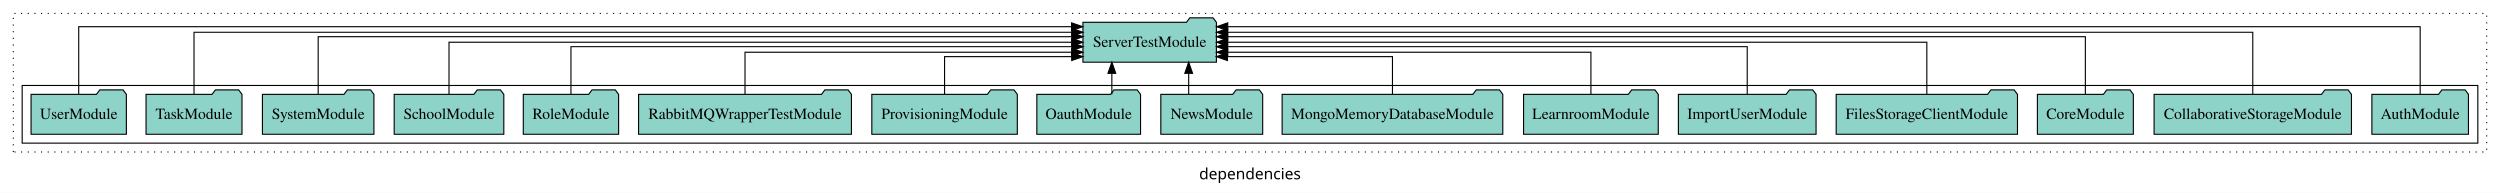
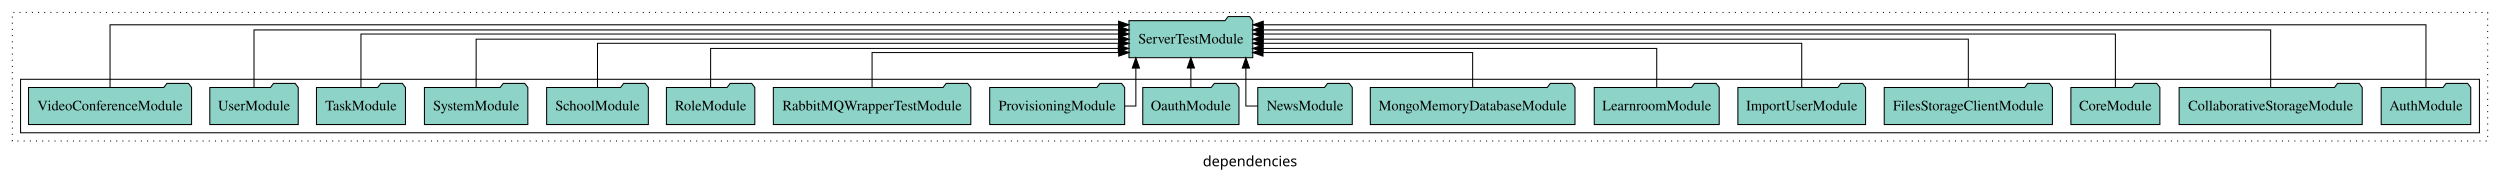
- <svg xmlns="http://www.w3.org/2000/svg" width="2255pt" height="174pt" viewBox="0.00 0.00 2255.00 173.80">
+ <svg xmlns="http://www.w3.org/2000/svg" width="2431pt" height="174pt" viewBox="0.00 0.00 2431.00 173.80">
  <g id="graph0" class="graph" transform="scale(1 1) rotate(0) translate(4 169.8)">
-     <polygon fill="white" stroke="transparent" points="-4,4 -4,-169.8 2251,-169.8 2251,4 -4,4" />
-     <text text-anchor="middle" x="1123.5" y="-8.2" font-family="sans-serif" font-size="14.00">dependencies</text>
+     <polygon fill="white" stroke="transparent" points="-4,4 -4,-169.8 2427,-169.8 2427,4 -4,4" />
+     <text text-anchor="middle" x="1211.5" y="-8.2" font-family="sans-serif" font-size="14.00">dependencies</text>
    <g id="clust1" class="cluster">
-       <polygon fill="none" stroke="black" stroke-dasharray="1,5" points="8,-32.8 8,-157.8 2239,-157.8 2239,-32.8 8,-32.8" />
+       <polygon fill="none" stroke="black" stroke-dasharray="1,5" points="8,-32.8 8,-157.8 2415,-157.8 2415,-32.8 8,-32.8" />
    </g>
    <g id="clust3" class="cluster">
-       <polygon fill="none" stroke="black" points="16,-40.8 16,-92.8 2231,-92.8 2231,-40.8 16,-40.8" />
+       <polygon fill="none" stroke="black" points="16,-40.8 16,-92.8 2407,-92.8 2407,-40.8 16,-40.8" />
    </g>
    <g id="node1" class="node">
-       <polygon fill="#8dd3c7" stroke="black" points="2222.55,-84.8 2219.55,-88.8 2198.55,-88.8 2195.55,-84.8 2135.45,-84.8 2135.45,-48.8 2222.55,-48.8 2222.55,-84.8" />
-       <text text-anchor="middle" x="2179" y="-62.6" font-family="Times,serif" font-size="14.00">AuthModule</text>
+       <polygon fill="#8dd3c7" stroke="black" points="2398.55,-84.8 2395.55,-88.8 2374.55,-88.8 2371.55,-84.8 2311.45,-84.8 2311.45,-48.8 2398.55,-48.8 2398.55,-84.8" />
+       <text text-anchor="middle" x="2355" y="-62.6" font-family="Times,serif" font-size="14.00">AuthModule</text>
+     </g>
+     <g id="node18" class="node">
+       <polygon fill="#8dd3c7" stroke="black" points="1214.19,-149.8 1211.19,-153.8 1190.19,-153.8 1187.19,-149.8 1093.81,-149.8 1093.81,-113.8 1214.19,-113.8 1214.19,-149.8" />
+       <text text-anchor="middle" x="1154" y="-127.6" font-family="Times,serif" font-size="14.00">ServerTestModule</text>
+     </g>
+     <g id="edge1" class="edge">
+       <path fill="none" stroke="black" d="M2355,-85.12C2355,-108.46 2355,-145.8 2355,-145.8 2355,-145.8 1224.38,-145.8 1224.38,-145.8" />
+       <polygon fill="black" stroke="black" points="1224.38,-142.3 1214.38,-145.8 1224.38,-149.3 1224.38,-142.3" />
+     </g>
+     <g id="node2" class="node">
+       <polygon fill="#8dd3c7" stroke="black" points="2293.02,-84.8 2290.02,-88.8 2269.02,-88.8 2266.02,-84.8 2114.98,-84.8 2114.98,-48.8 2293.02,-48.8 2293.02,-84.8" />
+       <text text-anchor="middle" x="2204" y="-62.6" font-family="Times,serif" font-size="14.00">CollaborativeStorageModule</text>
+     </g>
+     <g id="edge2" class="edge">
+       <path fill="none" stroke="black" d="M2204,-85.09C2204,-107.01 2204,-140.8 2204,-140.8 2204,-140.8 1224.22,-140.8 1224.22,-140.8" />
+       <polygon fill="black" stroke="black" points="1224.22,-137.3 1214.22,-140.8 1224.22,-144.3 1224.22,-137.3" />
+     </g>
+     <g id="node3" class="node">
+       <polygon fill="#8dd3c7" stroke="black" points="2096.27,-84.8 2093.27,-88.8 2072.27,-88.8 2069.27,-84.8 2009.73,-84.8 2009.73,-48.8 2096.27,-48.8 2096.27,-84.8" />
+       <text text-anchor="middle" x="2053" y="-62.6" font-family="Times,serif" font-size="14.00">CoreModule</text>
+     </g>
+     <g id="edge3" class="edge">
+       <path fill="none" stroke="black" d="M2053,-84.83C2053,-105.57 2053,-136.8 2053,-136.8 2053,-136.8 1224.38,-136.8 1224.38,-136.8" />
+       <polygon fill="black" stroke="black" points="1224.38,-133.3 1214.38,-136.8 1224.38,-140.3 1224.38,-133.3" />
+     </g>
+     <g id="node4" class="node">
+       <polygon fill="#8dd3c7" stroke="black" points="1991.77,-84.8 1988.77,-88.8 1967.77,-88.8 1964.77,-84.8 1828.23,-84.8 1828.23,-48.8 1991.77,-48.8 1991.77,-84.8" />
+       <text text-anchor="middle" x="1910" y="-62.6" font-family="Times,serif" font-size="14.00">FilesStorageClientModule</text>
+     </g>
+     <g id="edge4" class="edge">
+       <path fill="none" stroke="black" d="M1910,-84.91C1910,-104.14 1910,-131.8 1910,-131.8 1910,-131.8 1224.27,-131.8 1224.27,-131.8" />
+       <polygon fill="black" stroke="black" points="1224.27,-128.3 1214.27,-131.8 1224.27,-135.3 1224.27,-128.3" />
+     </g>
+     <g id="node5" class="node">
+       <polygon fill="#8dd3c7" stroke="black" points="1810.09,-84.8 1807.09,-88.8 1786.09,-88.8 1783.09,-84.8 1685.91,-84.8 1685.91,-48.8 1810.09,-48.8 1810.09,-84.8" />
+       <text text-anchor="middle" x="1748" y="-62.6" font-family="Times,serif" font-size="14.00">ImportUserModule</text>
+     </g>
+     <g id="edge5" class="edge">
+       <path fill="none" stroke="black" d="M1748,-85.1C1748,-103.07 1748,-127.8 1748,-127.8 1748,-127.8 1224.22,-127.8 1224.22,-127.8" />
+       <polygon fill="black" stroke="black" points="1224.22,-124.3 1214.22,-127.8 1224.22,-131.3 1224.22,-124.3" />
+     </g>
+     <g id="node6" class="node">
+       <polygon fill="#8dd3c7" stroke="black" points="1667.75,-84.8 1664.75,-88.8 1643.75,-88.8 1640.75,-84.8 1546.25,-84.8 1546.25,-48.8 1667.75,-48.8 1667.75,-84.8" />
+       <text text-anchor="middle" x="1607" y="-62.6" font-family="Times,serif" font-size="14.00">LearnroomModule</text>
+     </g>
+     <g id="edge6" class="edge">
+       <path fill="none" stroke="black" d="M1607,-84.83C1607,-101.2 1607,-122.8 1607,-122.8 1607,-122.8 1224.15,-122.8 1224.15,-122.8" />
+       <polygon fill="black" stroke="black" points="1224.15,-119.3 1214.15,-122.8 1224.15,-126.3 1224.15,-119.3" />
+     </g>
+     <g id="node7" class="node">
+       <polygon fill="#8dd3c7" stroke="black" points="1527.52,-84.8 1524.52,-88.8 1503.52,-88.8 1500.52,-84.8 1328.48,-84.8 1328.48,-48.8 1527.52,-48.8 1527.52,-84.8" />
+       <text text-anchor="middle" x="1428" y="-62.6" font-family="Times,serif" font-size="14.00">MongoMemoryDatabaseModule</text>
+     </g>
+     <g id="edge7" class="edge">
+       <path fill="none" stroke="black" d="M1428,-84.99C1428,-99.98 1428,-118.8 1428,-118.8 1428,-118.8 1224.13,-118.8 1224.13,-118.8" />
+       <polygon fill="black" stroke="black" points="1224.13,-115.3 1214.13,-118.8 1224.13,-122.3 1224.13,-115.3" />
+     </g>
+     <g id="node8" class="node">
+       <polygon fill="#8dd3c7" stroke="black" points="1310.94,-84.8 1307.94,-88.8 1286.94,-88.8 1283.94,-84.8 1219.06,-84.8 1219.06,-48.8 1310.94,-48.8 1310.94,-84.8" />
+       <text text-anchor="middle" x="1265" y="-62.6" font-family="Times,serif" font-size="14.00">NewsModule</text>
+     </g>
+     <g id="edge8" class="edge">
+       <path fill="none" stroke="black" d="M1219.13,-66.8C1212.3,-66.8 1207.49,-66.8 1207.49,-66.8 1207.49,-66.8 1207.49,-103.69 1207.49,-103.69" />
+       <polygon fill="black" stroke="black" points="1203.99,-103.69 1207.49,-113.69 1210.99,-103.69 1203.99,-103.69" />
+     </g>
+     <g id="node9" class="node">
+       <polygon fill="#8dd3c7" stroke="black" points="1200.77,-84.8 1197.77,-88.8 1176.77,-88.8 1173.77,-84.8 1107.23,-84.8 1107.23,-48.8 1200.77,-48.8 1200.77,-84.8" />
+       <text text-anchor="middle" x="1154" y="-62.6" font-family="Times,serif" font-size="14.00">OauthModule</text>
+     </g>
+     <g id="edge9" class="edge">
+       <path fill="none" stroke="black" d="M1154,-84.91C1154,-84.91 1154,-103.79 1154,-103.79" />
+       <polygon fill="black" stroke="black" points="1150.5,-103.79 1154,-113.79 1157.5,-103.79 1150.5,-103.79" />
+     </g>
+     <g id="node10" class="node">
+       <polygon fill="#8dd3c7" stroke="black" points="1089.62,-84.8 1086.62,-88.8 1065.62,-88.8 1062.62,-84.8 958.38,-84.8 958.38,-48.8 1089.62,-48.8 1089.62,-84.8" />
+       <text text-anchor="middle" x="1024" y="-62.6" font-family="Times,serif" font-size="14.00">ProvisioningModule</text>
+     </g>
+     <g id="edge10" class="edge">
+       <path fill="none" stroke="black" d="M1089.87,-66.8C1096.31,-66.8 1100.51,-66.8 1100.51,-66.8 1100.51,-66.8 1100.51,-103.69 1100.51,-103.69" />
+       <polygon fill="black" stroke="black" points="1097.01,-103.69 1100.51,-113.69 1104.01,-103.69 1097.01,-103.69" />
+     </g>
+     <g id="node11" class="node">
+       <polygon fill="#8dd3c7" stroke="black" points="940.01,-84.8 937.01,-88.8 916.01,-88.8 913.01,-84.8 747.99,-84.8 747.99,-48.8 940.01,-48.8 940.01,-84.8" />
+       <text text-anchor="middle" x="844" y="-62.6" font-family="Times,serif" font-size="14.00">RabbitMQWrapperTestModule</text>
+     </g>
+     <g id="edge11" class="edge">
+       <path fill="none" stroke="black" d="M844,-84.99C844,-99.98 844,-118.8 844,-118.8 844,-118.8 1083.86,-118.8 1083.86,-118.8" />
+       <polygon fill="black" stroke="black" points="1083.86,-122.3 1093.86,-118.8 1083.86,-115.3 1083.86,-122.3" />
+     </g>
+     <g id="node12" class="node">
+       <polygon fill="#8dd3c7" stroke="black" points="729.99,-84.8 726.99,-88.8 705.99,-88.8 702.99,-84.8 644.01,-84.8 644.01,-48.8 729.99,-48.8 729.99,-84.8" />
+       <text text-anchor="middle" x="687" y="-62.6" font-family="Times,serif" font-size="14.00">RoleModule</text>
+     </g>
+     <g id="edge12" class="edge">
+       <path fill="none" stroke="black" d="M687,-84.83C687,-101.2 687,-122.8 687,-122.8 687,-122.8 1083.43,-122.8 1083.43,-122.8" />
+       <polygon fill="black" stroke="black" points="1083.43,-126.3 1093.43,-122.8 1083.43,-119.3 1083.43,-126.3" />
+     </g>
+     <g id="node13" class="node">
+       <polygon fill="#8dd3c7" stroke="black" points="626.44,-84.8 623.44,-88.8 602.44,-88.8 599.44,-84.8 527.56,-84.8 527.56,-48.8 626.44,-48.8 626.44,-84.8" />
+       <text text-anchor="middle" x="577" y="-62.6" font-family="Times,serif" font-size="14.00">SchoolModule</text>
+     </g>
+     <g id="edge13" class="edge">
+       <path fill="none" stroke="black" d="M577,-85.1C577,-103.07 577,-127.8 577,-127.8 577,-127.8 1083.88,-127.8 1083.88,-127.8" />
+       <polygon fill="black" stroke="black" points="1083.88,-131.3 1093.88,-127.8 1083.88,-124.3 1083.88,-131.3" />
+     </g>
+     <g id="node14" class="node">
+       <polygon fill="#8dd3c7" stroke="black" points="509.28,-84.8 506.28,-88.8 485.28,-88.8 482.28,-84.8 408.72,-84.8 408.72,-48.8 509.28,-48.8 509.28,-84.8" />
+       <text text-anchor="middle" x="459" y="-62.6" font-family="Times,serif" font-size="14.00">SystemModule</text>
+     </g>
+     <g id="edge14" class="edge">
+       <path fill="none" stroke="black" d="M459,-84.91C459,-104.14 459,-131.8 459,-131.8 459,-131.8 1083.84,-131.8 1083.84,-131.8" />
+       <polygon fill="black" stroke="black" points="1083.84,-135.3 1093.84,-131.8 1083.84,-128.3 1083.84,-135.3" />
+     </g>
+     <g id="node15" class="node">
+       <polygon fill="#8dd3c7" stroke="black" points="390.27,-84.8 387.27,-88.8 366.27,-88.8 363.27,-84.8 303.73,-84.8 303.73,-48.8 390.27,-48.8 390.27,-84.8" />
+       <text text-anchor="middle" x="347" y="-62.6" font-family="Times,serif" font-size="14.00">TaskModule</text>
+     </g>
+     <g id="edge15" class="edge">
+       <path fill="none" stroke="black" d="M347,-84.83C347,-105.57 347,-136.8 347,-136.8 347,-136.8 1083.67,-136.8 1083.67,-136.8" />
+       <polygon fill="black" stroke="black" points="1083.67,-140.3 1093.67,-136.8 1083.67,-133.3 1083.67,-140.3" />
+     </g>
+     <g id="node16" class="node">
+       <polygon fill="#8dd3c7" stroke="black" points="285.99,-84.8 282.99,-88.8 261.99,-88.8 258.99,-84.8 200.01,-84.8 200.01,-48.8 285.99,-48.8 285.99,-84.8" />
+       <text text-anchor="middle" x="243" y="-62.6" font-family="Times,serif" font-size="14.00">UserModule</text>
+     </g>
+     <g id="edge16" class="edge">
+       <path fill="none" stroke="black" d="M243,-85.09C243,-107.01 243,-140.8 243,-140.8 243,-140.8 1083.87,-140.8 1083.87,-140.8" />
+       <polygon fill="black" stroke="black" points="1083.87,-144.3 1093.87,-140.8 1083.87,-137.3 1083.87,-144.3" />
    </g>
    <g id="node17" class="node">
-       <polygon fill="#8dd3c7" stroke="black" points="1093.19,-149.8 1090.19,-153.8 1069.19,-153.8 1066.19,-149.8 972.81,-149.8 972.81,-113.8 1093.19,-113.8 1093.19,-149.8" />
-       <text text-anchor="middle" x="1033" y="-127.6" font-family="Times,serif" font-size="14.00">ServerTestModule</text>
+       <polygon fill="#8dd3c7" stroke="black" points="182.28,-84.8 179.28,-88.8 158.28,-88.8 155.28,-84.8 23.72,-84.8 23.72,-48.8 182.28,-48.8 182.28,-84.8" />
+       <text text-anchor="middle" x="103" y="-62.6" font-family="Times,serif" font-size="14.00">VideoConferenceModule</text>
    </g>
-     <g id="edge1" class="edge">
-       <path fill="none" stroke="black" d="M2179,-85.12C2179,-108.46 2179,-145.8 2179,-145.8 2179,-145.8 1103.4,-145.8 1103.4,-145.8" />
-       <polygon fill="black" stroke="black" points="1103.4,-142.3 1093.4,-145.8 1103.4,-149.3 1103.4,-142.3" />
-     </g>
-     <g id="node2" class="node">
-       <polygon fill="#8dd3c7" stroke="black" points="2117.02,-84.8 2114.02,-88.8 2093.02,-88.8 2090.02,-84.8 1938.98,-84.8 1938.98,-48.8 2117.02,-48.8 2117.02,-84.8" />
-       <text text-anchor="middle" x="2028" y="-62.6" font-family="Times,serif" font-size="14.00">CollaborativeStorageModule</text>
-     </g>
-     <g id="edge2" class="edge">
-       <path fill="none" stroke="black" d="M2028,-85.09C2028,-107.01 2028,-140.8 2028,-140.8 2028,-140.8 1103.37,-140.8 1103.37,-140.8" />
-       <polygon fill="black" stroke="black" points="1103.37,-137.3 1093.37,-140.8 1103.37,-144.3 1103.37,-137.3" />
-     </g>
-     <g id="node3" class="node">
-       <polygon fill="#8dd3c7" stroke="black" points="1920.27,-84.8 1917.27,-88.8 1896.27,-88.8 1893.27,-84.8 1833.73,-84.8 1833.73,-48.8 1920.27,-48.8 1920.27,-84.8" />
-       <text text-anchor="middle" x="1877" y="-62.6" font-family="Times,serif" font-size="14.00">CoreModule</text>
-     </g>
-     <g id="edge3" class="edge">
-       <path fill="none" stroke="black" d="M1877,-84.83C1877,-105.57 1877,-136.8 1877,-136.8 1877,-136.8 1103.36,-136.8 1103.36,-136.8" />
-       <polygon fill="black" stroke="black" points="1103.36,-133.3 1093.36,-136.8 1103.36,-140.3 1103.36,-133.3" />
-     </g>
-     <g id="node4" class="node">
-       <polygon fill="#8dd3c7" stroke="black" points="1815.77,-84.8 1812.77,-88.8 1791.77,-88.8 1788.77,-84.8 1652.23,-84.8 1652.23,-48.8 1815.77,-48.8 1815.77,-84.8" />
-       <text text-anchor="middle" x="1734" y="-62.6" font-family="Times,serif" font-size="14.00">FilesStorageClientModule</text>
-     </g>
-     <g id="edge4" class="edge">
-       <path fill="none" stroke="black" d="M1734,-84.91C1734,-104.14 1734,-131.8 1734,-131.8 1734,-131.8 1103.37,-131.8 1103.37,-131.8" />
-       <polygon fill="black" stroke="black" points="1103.37,-128.3 1093.37,-131.8 1103.37,-135.3 1103.37,-128.3" />
-     </g>
-     <g id="node5" class="node">
-       <polygon fill="#8dd3c7" stroke="black" points="1634.09,-84.8 1631.09,-88.8 1610.09,-88.8 1607.09,-84.8 1509.91,-84.8 1509.91,-48.8 1634.09,-48.8 1634.09,-84.8" />
-       <text text-anchor="middle" x="1572" y="-62.6" font-family="Times,serif" font-size="14.00">ImportUserModule</text>
-     </g>
-     <g id="edge5" class="edge">
-       <path fill="none" stroke="black" d="M1572,-85.1C1572,-103.07 1572,-127.8 1572,-127.8 1572,-127.8 1103.26,-127.8 1103.26,-127.8" />
-       <polygon fill="black" stroke="black" points="1103.26,-124.3 1093.26,-127.8 1103.26,-131.3 1103.26,-124.3" />
-     </g>
-     <g id="node6" class="node">
-       <polygon fill="#8dd3c7" stroke="black" points="1491.75,-84.8 1488.75,-88.8 1467.75,-88.8 1464.75,-84.8 1370.25,-84.8 1370.25,-48.8 1491.75,-48.8 1491.75,-84.8" />
-       <text text-anchor="middle" x="1431" y="-62.6" font-family="Times,serif" font-size="14.00">LearnroomModule</text>
-     </g>
-     <g id="edge6" class="edge">
-       <path fill="none" stroke="black" d="M1431,-84.83C1431,-101.2 1431,-122.8 1431,-122.8 1431,-122.8 1103.45,-122.8 1103.45,-122.8" />
-       <polygon fill="black" stroke="black" points="1103.45,-119.3 1093.45,-122.8 1103.45,-126.3 1103.45,-119.3" />
-     </g>
-     <g id="node7" class="node">
-       <polygon fill="#8dd3c7" stroke="black" points="1351.52,-84.8 1348.52,-88.8 1327.52,-88.8 1324.52,-84.8 1152.48,-84.8 1152.48,-48.8 1351.52,-48.8 1351.52,-84.8" />
-       <text text-anchor="middle" x="1252" y="-62.6" font-family="Times,serif" font-size="14.00">MongoMemoryDatabaseModule</text>
-     </g>
-     <g id="edge7" class="edge">
-       <path fill="none" stroke="black" d="M1252,-84.99C1252,-99.98 1252,-118.8 1252,-118.8 1252,-118.8 1103.13,-118.8 1103.13,-118.8" />
-       <polygon fill="black" stroke="black" points="1103.13,-115.3 1093.13,-118.8 1103.13,-122.3 1103.13,-115.3" />
-     </g>
-     <g id="node8" class="node">
-       <polygon fill="#8dd3c7" stroke="black" points="1134.94,-84.8 1131.94,-88.8 1110.94,-88.8 1107.94,-84.8 1043.06,-84.8 1043.06,-48.8 1134.94,-48.8 1134.94,-84.8" />
-       <text text-anchor="middle" x="1089" y="-62.6" font-family="Times,serif" font-size="14.00">NewsModule</text>
-     </g>
-     <g id="edge8" class="edge">
-       <path fill="none" stroke="black" d="M1068.19,-84.91C1068.19,-84.91 1068.19,-103.79 1068.19,-103.79" />
-       <polygon fill="black" stroke="black" points="1064.69,-103.79 1068.19,-113.79 1071.69,-103.79 1064.69,-103.79" />
-     </g>
-     <g id="node9" class="node">
-       <polygon fill="#8dd3c7" stroke="black" points="1024.77,-84.8 1021.77,-88.8 1000.77,-88.8 997.77,-84.8 931.23,-84.8 931.23,-48.8 1024.77,-48.8 1024.77,-84.8" />
-       <text text-anchor="middle" x="978" y="-62.6" font-family="Times,serif" font-size="14.00">OauthModule</text>
-     </g>
-     <g id="edge9" class="edge">
-       <path fill="none" stroke="black" d="M998.89,-84.91C998.89,-84.91 998.89,-103.79 998.89,-103.79" />
-       <polygon fill="black" stroke="black" points="995.39,-103.79 998.89,-113.79 1002.39,-103.79 995.39,-103.79" />
-     </g>
-     <g id="node10" class="node">
-       <polygon fill="#8dd3c7" stroke="black" points="913.62,-84.8 910.62,-88.8 889.62,-88.8 886.62,-84.8 782.38,-84.8 782.38,-48.8 913.62,-48.8 913.62,-84.8" />
-       <text text-anchor="middle" x="848" y="-62.6" font-family="Times,serif" font-size="14.00">ProvisioningModule</text>
-     </g>
-     <g id="edge10" class="edge">
-       <path fill="none" stroke="black" d="M848,-84.99C848,-99.98 848,-118.8 848,-118.8 848,-118.8 962.68,-118.8 962.68,-118.8" />
-       <polygon fill="black" stroke="black" points="962.68,-122.3 972.68,-118.8 962.68,-115.3 962.68,-122.3" />
-     </g>
-     <g id="node11" class="node">
-       <polygon fill="#8dd3c7" stroke="black" points="764.01,-84.8 761.01,-88.8 740.01,-88.8 737.01,-84.8 571.99,-84.8 571.99,-48.8 764.01,-48.8 764.01,-84.8" />
-       <text text-anchor="middle" x="668" y="-62.6" font-family="Times,serif" font-size="14.00">RabbitMQWrapperTestModule</text>
-     </g>
-     <g id="edge11" class="edge">
-       <path fill="none" stroke="black" d="M668,-84.83C668,-101.2 668,-122.8 668,-122.8 668,-122.8 962.73,-122.8 962.73,-122.8" />
-       <polygon fill="black" stroke="black" points="962.73,-126.3 972.73,-122.8 962.73,-119.3 962.73,-126.3" />
-     </g>
-     <g id="node12" class="node">
-       <polygon fill="#8dd3c7" stroke="black" points="553.99,-84.8 550.99,-88.8 529.99,-88.8 526.99,-84.8 468.01,-84.8 468.01,-48.8 553.99,-48.8 553.99,-84.8" />
-       <text text-anchor="middle" x="511" y="-62.6" font-family="Times,serif" font-size="14.00">RoleModule</text>
-     </g>
-     <g id="edge12" class="edge">
-       <path fill="none" stroke="black" d="M511,-85.1C511,-103.07 511,-127.8 511,-127.8 511,-127.8 962.87,-127.8 962.87,-127.8" />
-       <polygon fill="black" stroke="black" points="962.87,-131.3 972.87,-127.8 962.87,-124.3 962.87,-131.3" />
-     </g>
-     <g id="node13" class="node">
-       <polygon fill="#8dd3c7" stroke="black" points="450.44,-84.8 447.44,-88.8 426.44,-88.8 423.44,-84.8 351.56,-84.8 351.56,-48.8 450.44,-48.8 450.44,-84.8" />
-       <text text-anchor="middle" x="401" y="-62.6" font-family="Times,serif" font-size="14.00">SchoolModule</text>
-     </g>
-     <g id="edge13" class="edge">
-       <path fill="none" stroke="black" d="M401,-84.91C401,-104.14 401,-131.8 401,-131.8 401,-131.8 962.69,-131.8 962.69,-131.8" />
-       <polygon fill="black" stroke="black" points="962.69,-135.3 972.69,-131.8 962.69,-128.3 962.69,-135.3" />
-     </g>
-     <g id="node14" class="node">
-       <polygon fill="#8dd3c7" stroke="black" points="333.28,-84.8 330.28,-88.8 309.28,-88.8 306.28,-84.8 232.72,-84.8 232.72,-48.8 333.28,-48.8 333.28,-84.8" />
-       <text text-anchor="middle" x="283" y="-62.6" font-family="Times,serif" font-size="14.00">SystemModule</text>
-     </g>
-     <g id="edge14" class="edge">
-       <path fill="none" stroke="black" d="M283,-84.83C283,-105.57 283,-136.8 283,-136.8 283,-136.8 962.89,-136.8 962.89,-136.8" />
-       <polygon fill="black" stroke="black" points="962.89,-140.3 972.89,-136.8 962.89,-133.3 962.89,-140.3" />
-     </g>
-     <g id="node15" class="node">
-       <polygon fill="#8dd3c7" stroke="black" points="214.27,-84.8 211.27,-88.8 190.27,-88.8 187.27,-84.8 127.73,-84.8 127.73,-48.8 214.27,-48.8 214.27,-84.8" />
-       <text text-anchor="middle" x="171" y="-62.6" font-family="Times,serif" font-size="14.00">TaskModule</text>
-     </g>
-     <g id="edge15" class="edge">
-       <path fill="none" stroke="black" d="M171,-85.09C171,-107.01 171,-140.8 171,-140.8 171,-140.8 962.73,-140.8 962.73,-140.8" />
-       <polygon fill="black" stroke="black" points="962.73,-144.3 972.73,-140.8 962.73,-137.3 962.73,-144.3" />
-     </g>
-     <g id="node16" class="node">
-       <polygon fill="#8dd3c7" stroke="black" points="109.99,-84.8 106.99,-88.8 85.99,-88.8 82.99,-84.8 24.01,-84.8 24.01,-48.8 109.99,-48.8 109.99,-84.8" />
-       <text text-anchor="middle" x="67" y="-62.6" font-family="Times,serif" font-size="14.00">UserModule</text>
-     </g>
-     <g id="edge16" class="edge">
-       <path fill="none" stroke="black" d="M67,-85.12C67,-108.46 67,-145.8 67,-145.8 67,-145.8 962.57,-145.8 962.57,-145.8" />
-       <polygon fill="black" stroke="black" points="962.57,-149.3 972.57,-145.8 962.57,-142.3 962.57,-149.3" />
+     <g id="edge17" class="edge">
+       <path fill="none" stroke="black" d="M103,-85.12C103,-108.46 103,-145.8 103,-145.8 103,-145.8 1083.72,-145.8 1083.72,-145.8" />
+       <polygon fill="black" stroke="black" points="1083.72,-149.3 1093.72,-145.8 1083.72,-142.3 1083.72,-149.3" />
    </g>
  </g>
</svg>
